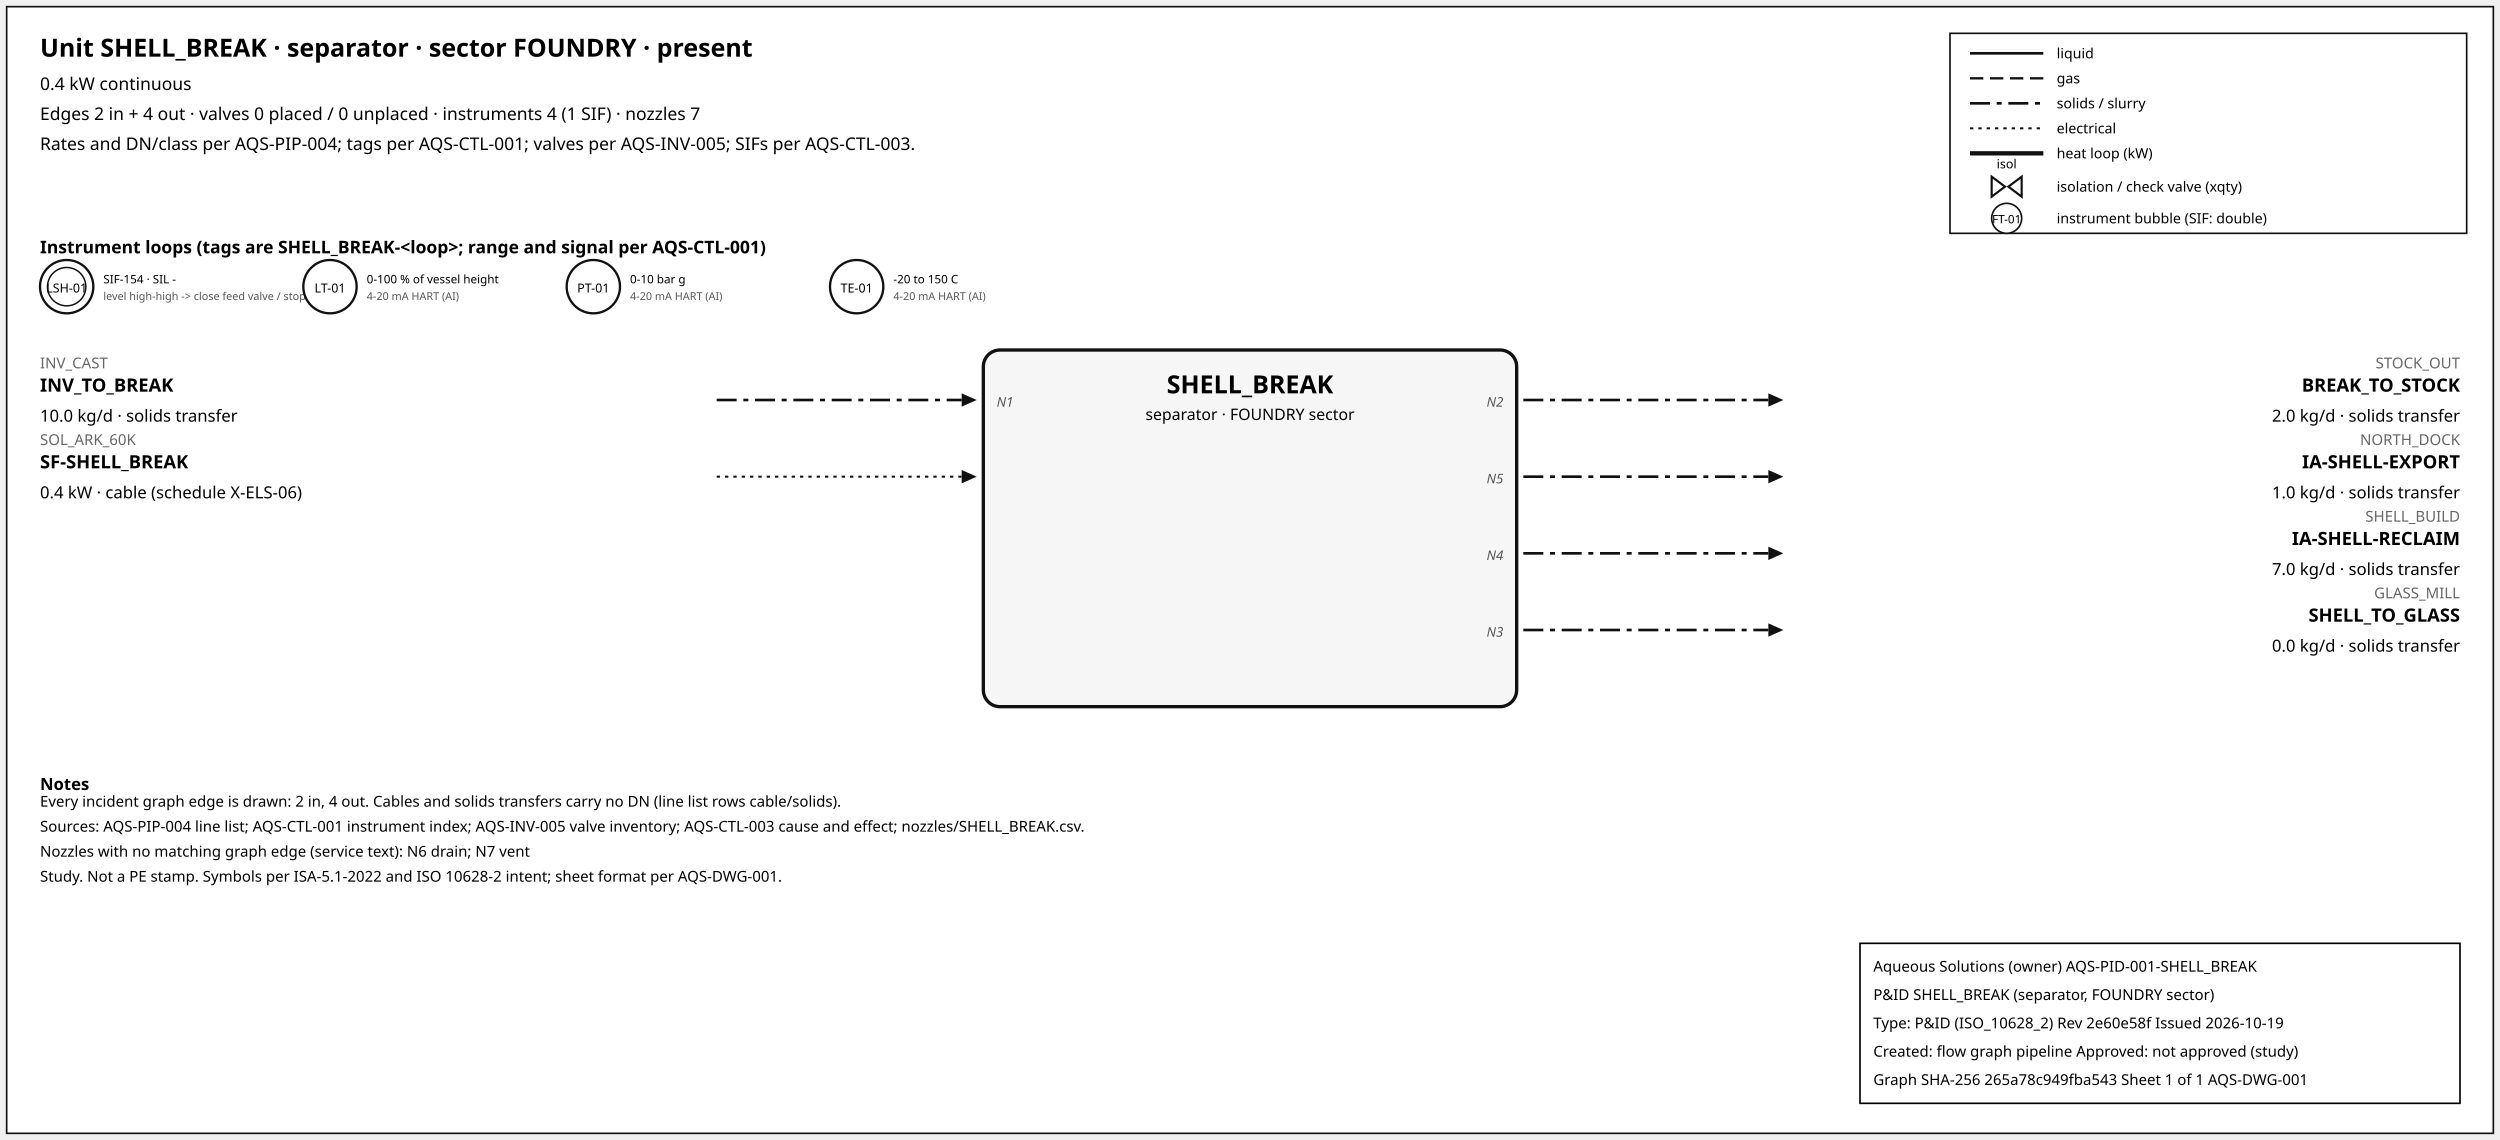
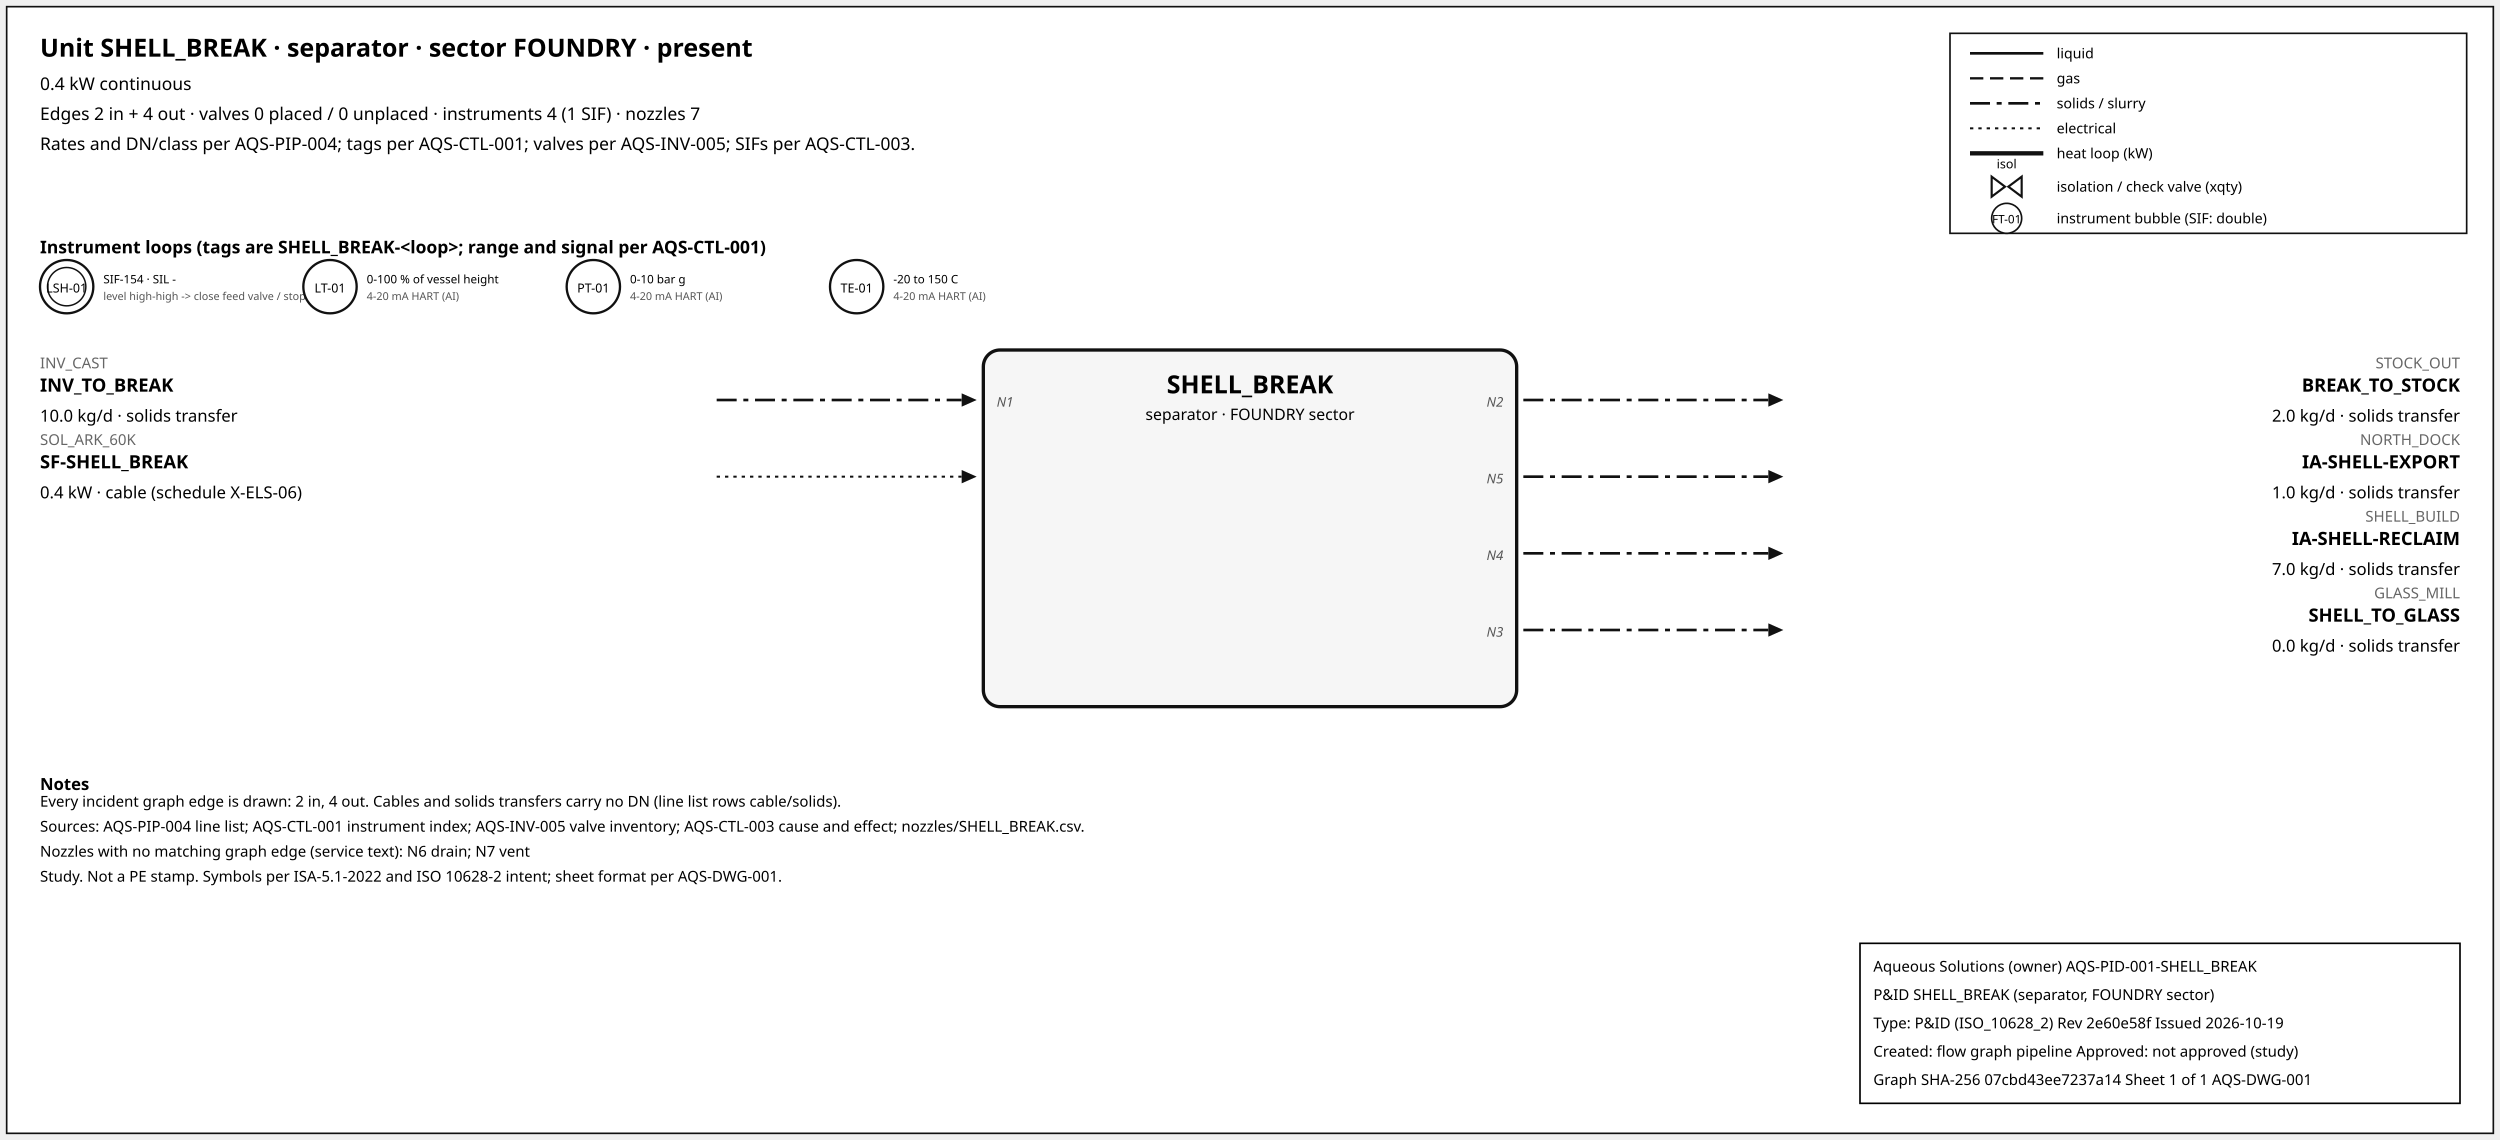
<svg xmlns="http://www.w3.org/2000/svg" width="1500" height="684" font-family="sans-serif">
  <rect x="4" y="4" width="1492" height="676" fill="white" stroke="#111" />
  <text x="24" y="34" font-size="15" font-weight="600">Unit SHELL_BREAK · separator · sector FOUNDRY · present</text>
  <text x="24" y="54" font-size="10.5">0.4 kW continuous</text>
  <text x="24" y="72" font-size="10.5">Edges 2 in + 4 out · valves 0 placed / 0 unplaced · instruments 4 (1 SIF) · nozzles 7</text>
  <text x="24" y="90" font-size="10.5">Rates and DN/class per AQS-PIP-004; tags per AQS-CTL-001; valves per AQS-INV-005; SIFs per AQS-CTL-003.</text>
  <rect x="1170" y="20" width="310" height="120" fill="white" stroke="#111" />
  <line x1="1182" y1="32" x2="1226" y2="32" stroke="#111" stroke-width="1.6" />
  <text x="1234" y="35" font-size="8.5">liquid</text>
  <line x1="1182" y1="47" x2="1226" y2="47" stroke="#111" stroke-width="1.4" stroke-dasharray="8,4" />
  <text x="1234" y="50" font-size="8.5">gas</text>
  <line x1="1182" y1="62" x2="1226" y2="62" stroke="#111" stroke-width="1.6" stroke-dasharray="12,4,3,4" />
  <text x="1234" y="65" font-size="8.5">solids / slurry</text>
  <line x1="1182" y1="77" x2="1226" y2="77" stroke="#111" stroke-width="1.2" stroke-dasharray="2,3" />
  <text x="1234" y="80" font-size="8.5">electrical</text>
  <line x1="1182" y1="92" x2="1226" y2="92" stroke="#111" stroke-width="2.6" />
  <text x="1234" y="95" font-size="8.5">heat loop (kW)</text>
  <path d="M 1195.0,106 L 1203.0,112 L 1195.0,118 Z M 1213.0,106 L 1205.0,112 L 1213.0,118 Z" fill="white" stroke="#111" stroke-width="1.3" />
  <text x="1204.0" y="101.0" font-size="7.5" text-anchor="middle">isol</text>
  <text x="1234" y="115" font-size="8.5">isolation / check valve (xqty)</text>
  <circle cx="1204" cy="131" r="9" fill="white" stroke="#111" />
  <text x="1204" y="134" font-size="7" text-anchor="middle">FT-01</text>
  <text x="1234" y="134" font-size="8.5">instrument bubble (SIF: double)</text>
  <text x="24" y="152" font-size="10.5" font-weight="600">Instrument loops (tags are SHELL_BREAK-&lt;loop&gt;; range and signal per AQS-CTL-001)</text>
  <circle cx="40" cy="172" r="16" fill="white" stroke="#111" stroke-width="1.4" />
  <circle cx="40" cy="172" r="11.5" fill="none" stroke="#111" stroke-width="0.9" />
  <text x="40" y="175.5" font-size="7.5" text-anchor="middle">LSH-01</text>
  <text x="62" y="170" font-size="7">SIF-154 · SIL -</text>
  <text x="62" y="180" font-size="6.5" fill="#555">level high-high -&gt; close feed valve / stop f</text>
  <circle cx="198" cy="172" r="16" fill="white" stroke="#111" stroke-width="1.4" />
  <text x="198" y="175.5" font-size="7.5" text-anchor="middle">LT-01</text>
  <text x="220" y="170" font-size="7">0-100 % of vessel height</text>
  <text x="220" y="180" font-size="6.5" fill="#555">4-20 mA HART (AI)</text>
  <circle cx="356" cy="172" r="16" fill="white" stroke="#111" stroke-width="1.4" />
  <text x="356" y="175.5" font-size="7.5" text-anchor="middle">PT-01</text>
  <text x="378" y="170" font-size="7">0-10 bar g</text>
  <text x="378" y="180" font-size="6.5" fill="#555">4-20 mA HART (AI)</text>
  <circle cx="514" cy="172" r="16" fill="white" stroke="#111" stroke-width="1.4" />
  <text x="514" y="175.5" font-size="7.5" text-anchor="middle">TE-01</text>
  <text x="536" y="170" font-size="7">-20 to 150 C</text>
  <text x="536" y="180" font-size="6.5" fill="#555">4-20 mA HART (AI)</text>
  <rect x="590" y="210" width="320" height="214" rx="10" fill="#f6f6f6" stroke="#111" stroke-width="2" />
  <text x="750.0" y="236" font-size="15" font-weight="700" text-anchor="middle">SHELL_BREAK</text>
  <text x="750.0" y="252" font-size="9.5" text-anchor="middle">separator · FOUNDRY sector</text>
  <line x1="430" y1="240" x2="577" y2="240" stroke="#111" stroke-width="1.6" stroke-dasharray="12,4,3,4" class="edge-in" />
  <polygon points="586,240 577,236 577,244" fill="#111" />
  <text x="24" y="221" font-size="9" fill="#666" text-anchor="start">INV_CAST</text>
  <text x="24" y="235" font-size="11" font-weight="600" text-anchor="start">INV_TO_BREAK</text>
  <text x="24" y="253" font-size="10" text-anchor="start">10.0 kg/d · solids transfer</text>
  <text x="598" y="244" font-size="8" font-style="italic" fill="#555" text-anchor="start">N1</text>
  <line x1="430" y1="286" x2="577" y2="286" stroke="#111" stroke-width="1.2" stroke-dasharray="2,3" class="edge-in" />
  <polygon points="586,286 577,282 577,290" fill="#111" />
  <text x="24" y="267" font-size="9" fill="#666" text-anchor="start">SOL_ARK_60K</text>
  <text x="24" y="281" font-size="11" font-weight="600" text-anchor="start">SF-SHELL_BREAK</text>
  <text x="24" y="299" font-size="10" text-anchor="start">0.4 kW · cable (schedule X-ELS-06)</text>
  <line x1="914" y1="240" x2="1061" y2="240" stroke="#111" stroke-width="1.6" stroke-dasharray="12,4,3,4" class="edge-out" />
  <polygon points="1070,240 1061,236 1061,244" fill="#111" />
  <text x="1476" y="221" font-size="9" fill="#666" text-anchor="end">STOCK_OUT</text>
  <text x="1476" y="235" font-size="11" font-weight="600" text-anchor="end">BREAK_TO_STOCK</text>
  <text x="1476" y="253" font-size="10" text-anchor="end">2.0 kg/d · solids transfer</text>
  <text x="902" y="244" font-size="8" font-style="italic" fill="#555" text-anchor="end">N2</text>
  <line x1="914" y1="286" x2="1061" y2="286" stroke="#111" stroke-width="1.6" stroke-dasharray="12,4,3,4" class="edge-out" />
  <polygon points="1070,286 1061,282 1061,290" fill="#111" />
  <text x="1476" y="267" font-size="9" fill="#666" text-anchor="end">NORTH_DOCK</text>
  <text x="1476" y="281" font-size="11" font-weight="600" text-anchor="end">IA-SHELL-EXPORT</text>
  <text x="1476" y="299" font-size="10" text-anchor="end">1.0 kg/d · solids transfer</text>
  <text x="902" y="290" font-size="8" font-style="italic" fill="#555" text-anchor="end">N5</text>
  <line x1="914" y1="332" x2="1061" y2="332" stroke="#111" stroke-width="1.6" stroke-dasharray="12,4,3,4" class="edge-out" />
  <polygon points="1070,332 1061,328 1061,336" fill="#111" />
  <text x="1476" y="313" font-size="9" fill="#666" text-anchor="end">SHELL_BUILD</text>
  <text x="1476" y="327" font-size="11" font-weight="600" text-anchor="end">IA-SHELL-RECLAIM</text>
  <text x="1476" y="345" font-size="10" text-anchor="end">7.0 kg/d · solids transfer</text>
  <text x="902" y="336" font-size="8" font-style="italic" fill="#555" text-anchor="end">N4</text>
  <line x1="914" y1="378" x2="1061" y2="378" stroke="#111" stroke-width="1.6" stroke-dasharray="12,4,3,4" class="edge-out" />
  <polygon points="1070,378 1061,374 1061,382" fill="#111" />
  <text x="1476" y="359" font-size="9" fill="#666" text-anchor="end">GLASS_MILL</text>
  <text x="1476" y="373" font-size="11" font-weight="600" text-anchor="end">SHELL_TO_GLASS</text>
  <text x="1476" y="391" font-size="10" text-anchor="end">0.0 kg/d · solids transfer</text>
  <text x="902" y="382" font-size="8" font-style="italic" fill="#555" text-anchor="end">N3</text>
  <text x="24" y="474" font-size="10" font-weight="600">Notes</text>
  <text x="24" y="484" font-size="9">Every incident graph edge is drawn: 2 in, 4 out. Cables and solids transfers carry no DN (line list rows cable/solids).</text>
  <text x="24" y="499" font-size="9">Sources: AQS-PIP-004 line list; AQS-CTL-001 instrument index; AQS-INV-005 valve inventory; AQS-CTL-003 cause and effect; nozzles/SHELL_BREAK.csv.</text>
  <text x="24" y="514" font-size="9">Nozzles with no matching graph edge (service text): N6 drain; N7 vent</text>
  <text x="24" y="529" font-size="9">Study. Not a PE stamp. Symbols per ISA-5.1-2022 and ISO 10628-2 intent; sheet format per AQS-DWG-001.</text>
  <g id="aqs-title-block">
    <rect x="1116" y="566" width="360" height="96" fill="white" stroke="black" stroke-width="1" />
    <text x="1124" y="583" font-size="9">Aqueous Solutions (owner)   AQS-PID-001-SHELL_BREAK</text>
    <text x="1124" y="600" font-size="9">P&amp;ID SHELL_BREAK (separator, FOUNDRY sector)</text>
    <text x="1124" y="617" font-size="9">Type: P&amp;ID (ISO_10628_2)   Rev 2e60e58f   Issued 2026-10-19</text>
    <text x="1124" y="634" font-size="9">Created: flow graph pipeline   Approved: not approved (study)</text>
-     <text x="1124" y="651" font-size="9">Graph SHA-256 265a78c949fba543   Sheet 1 of 1   AQS-DWG-001</text>
+     <text x="1124" y="651" font-size="9">Graph SHA-256 07cbd43ee7237a14   Sheet 1 of 1   AQS-DWG-001</text>
  </g>
</svg>
